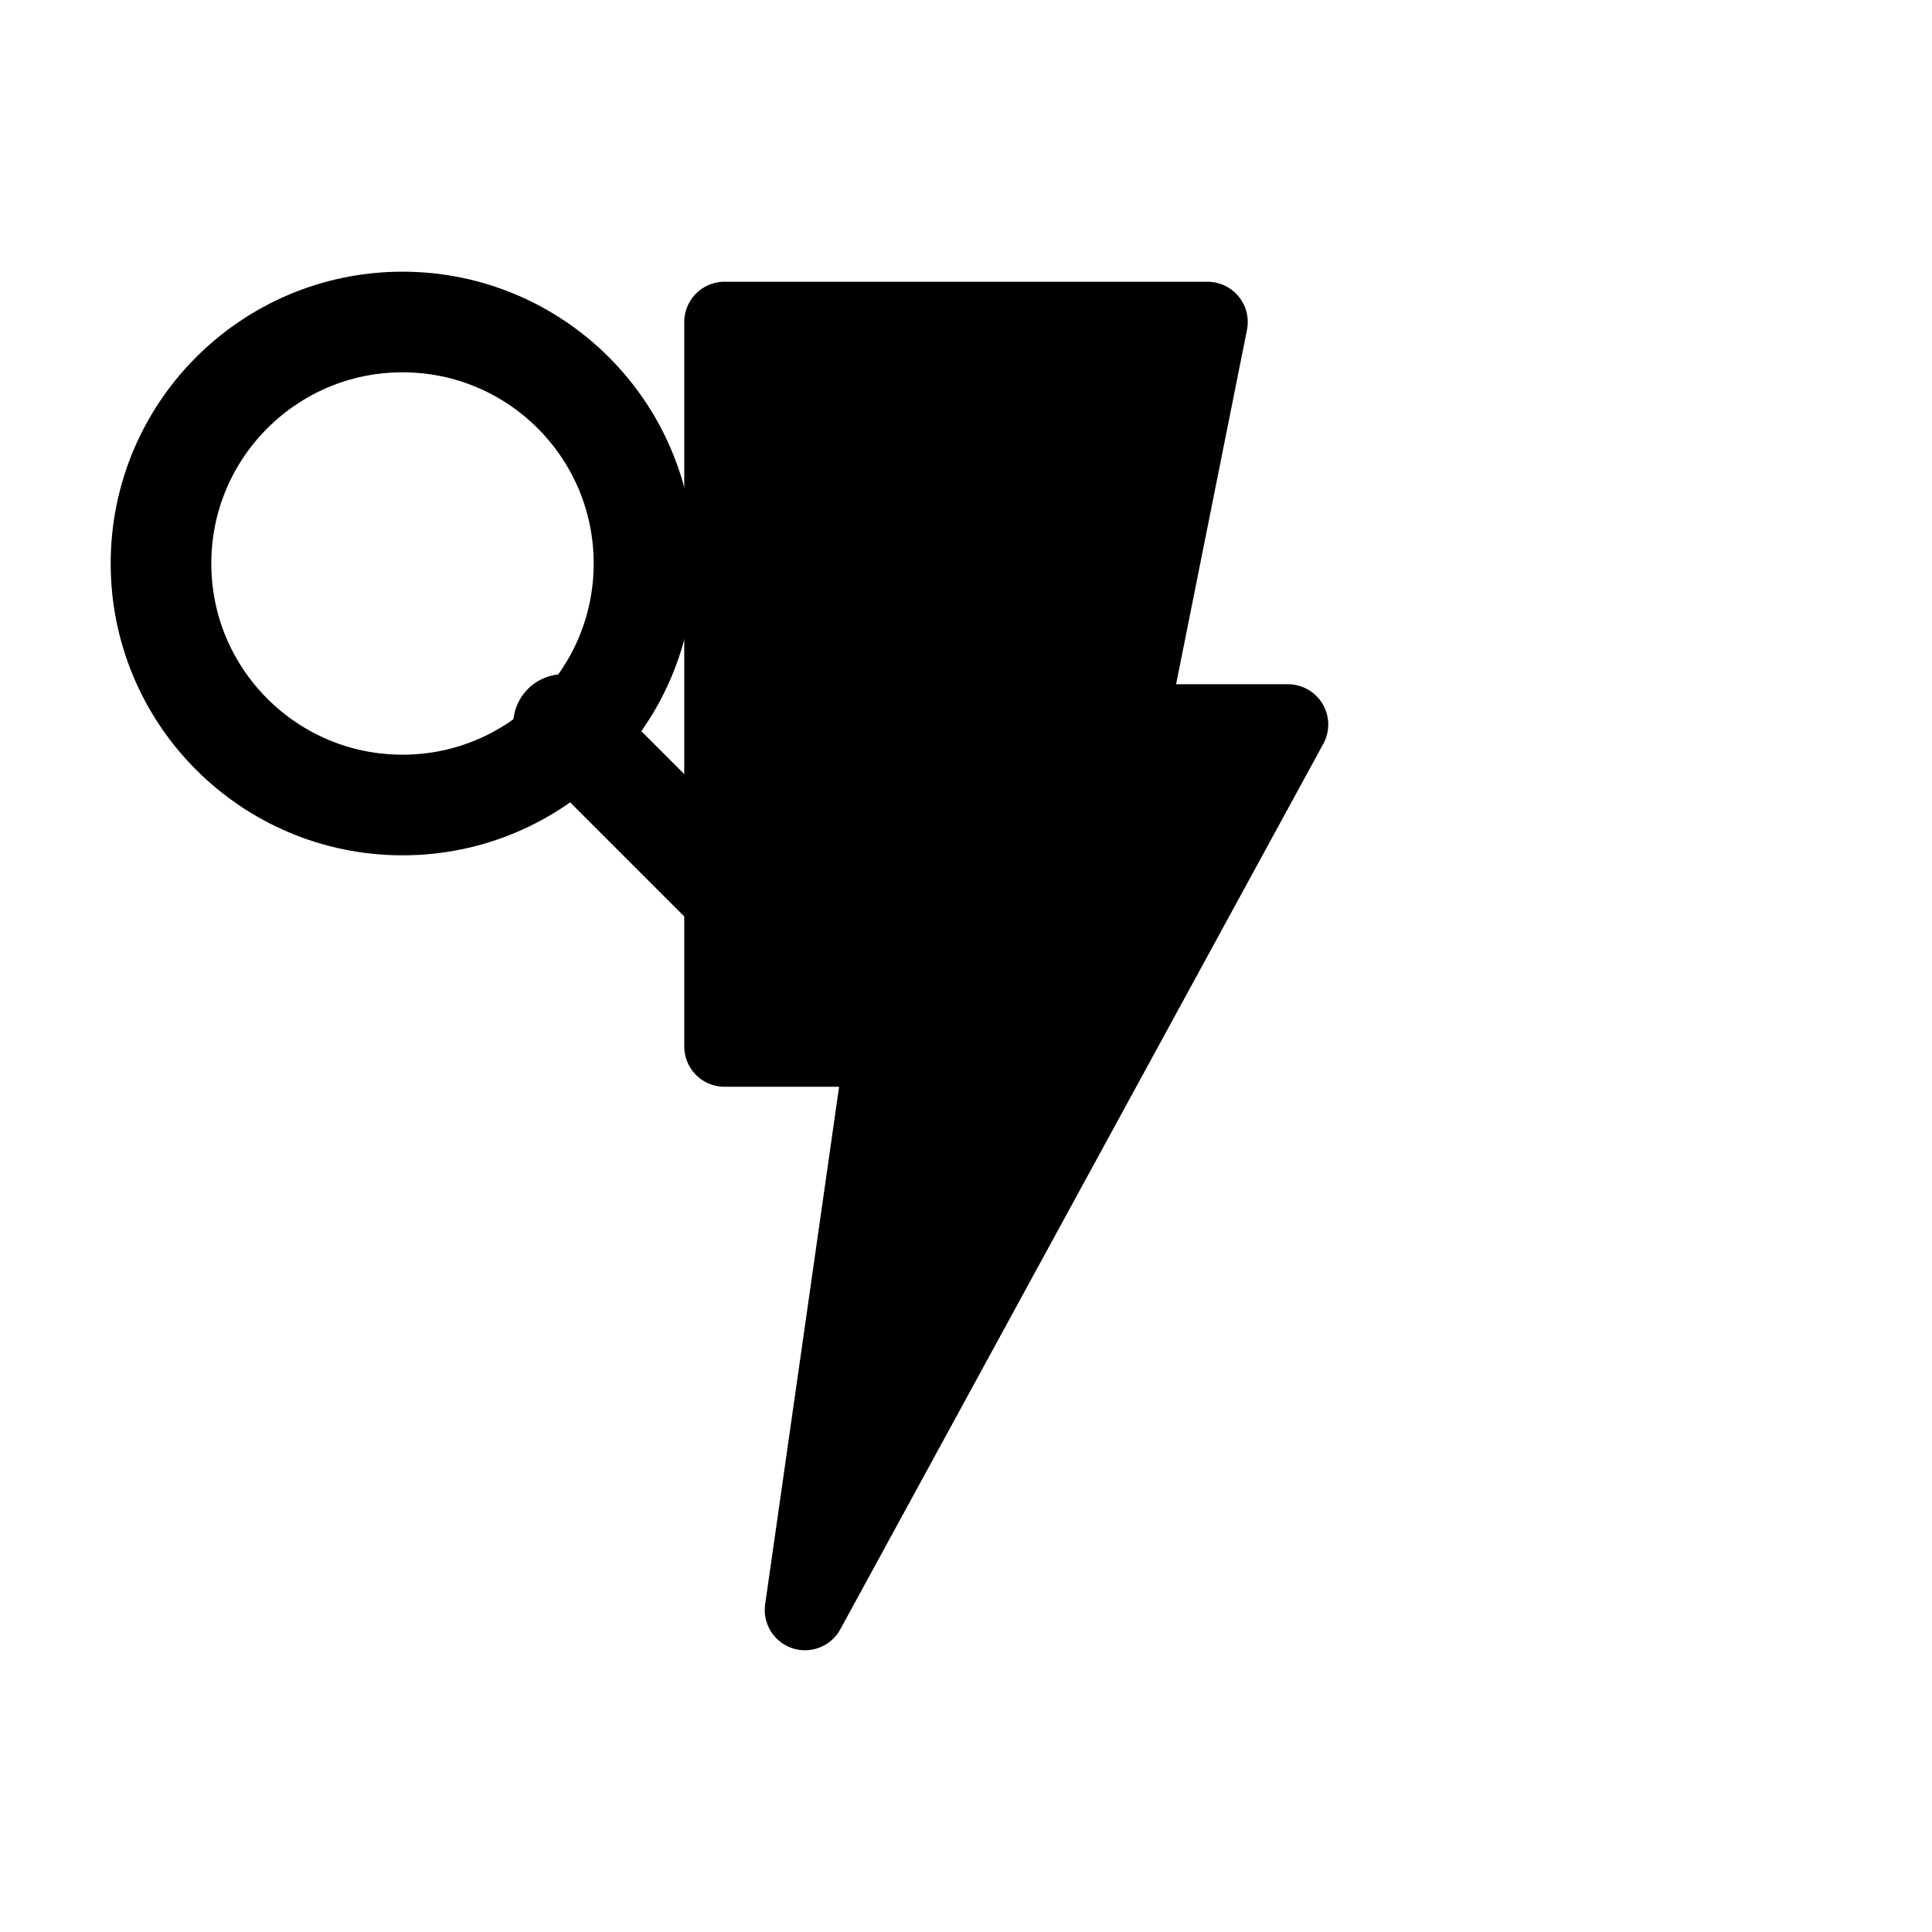
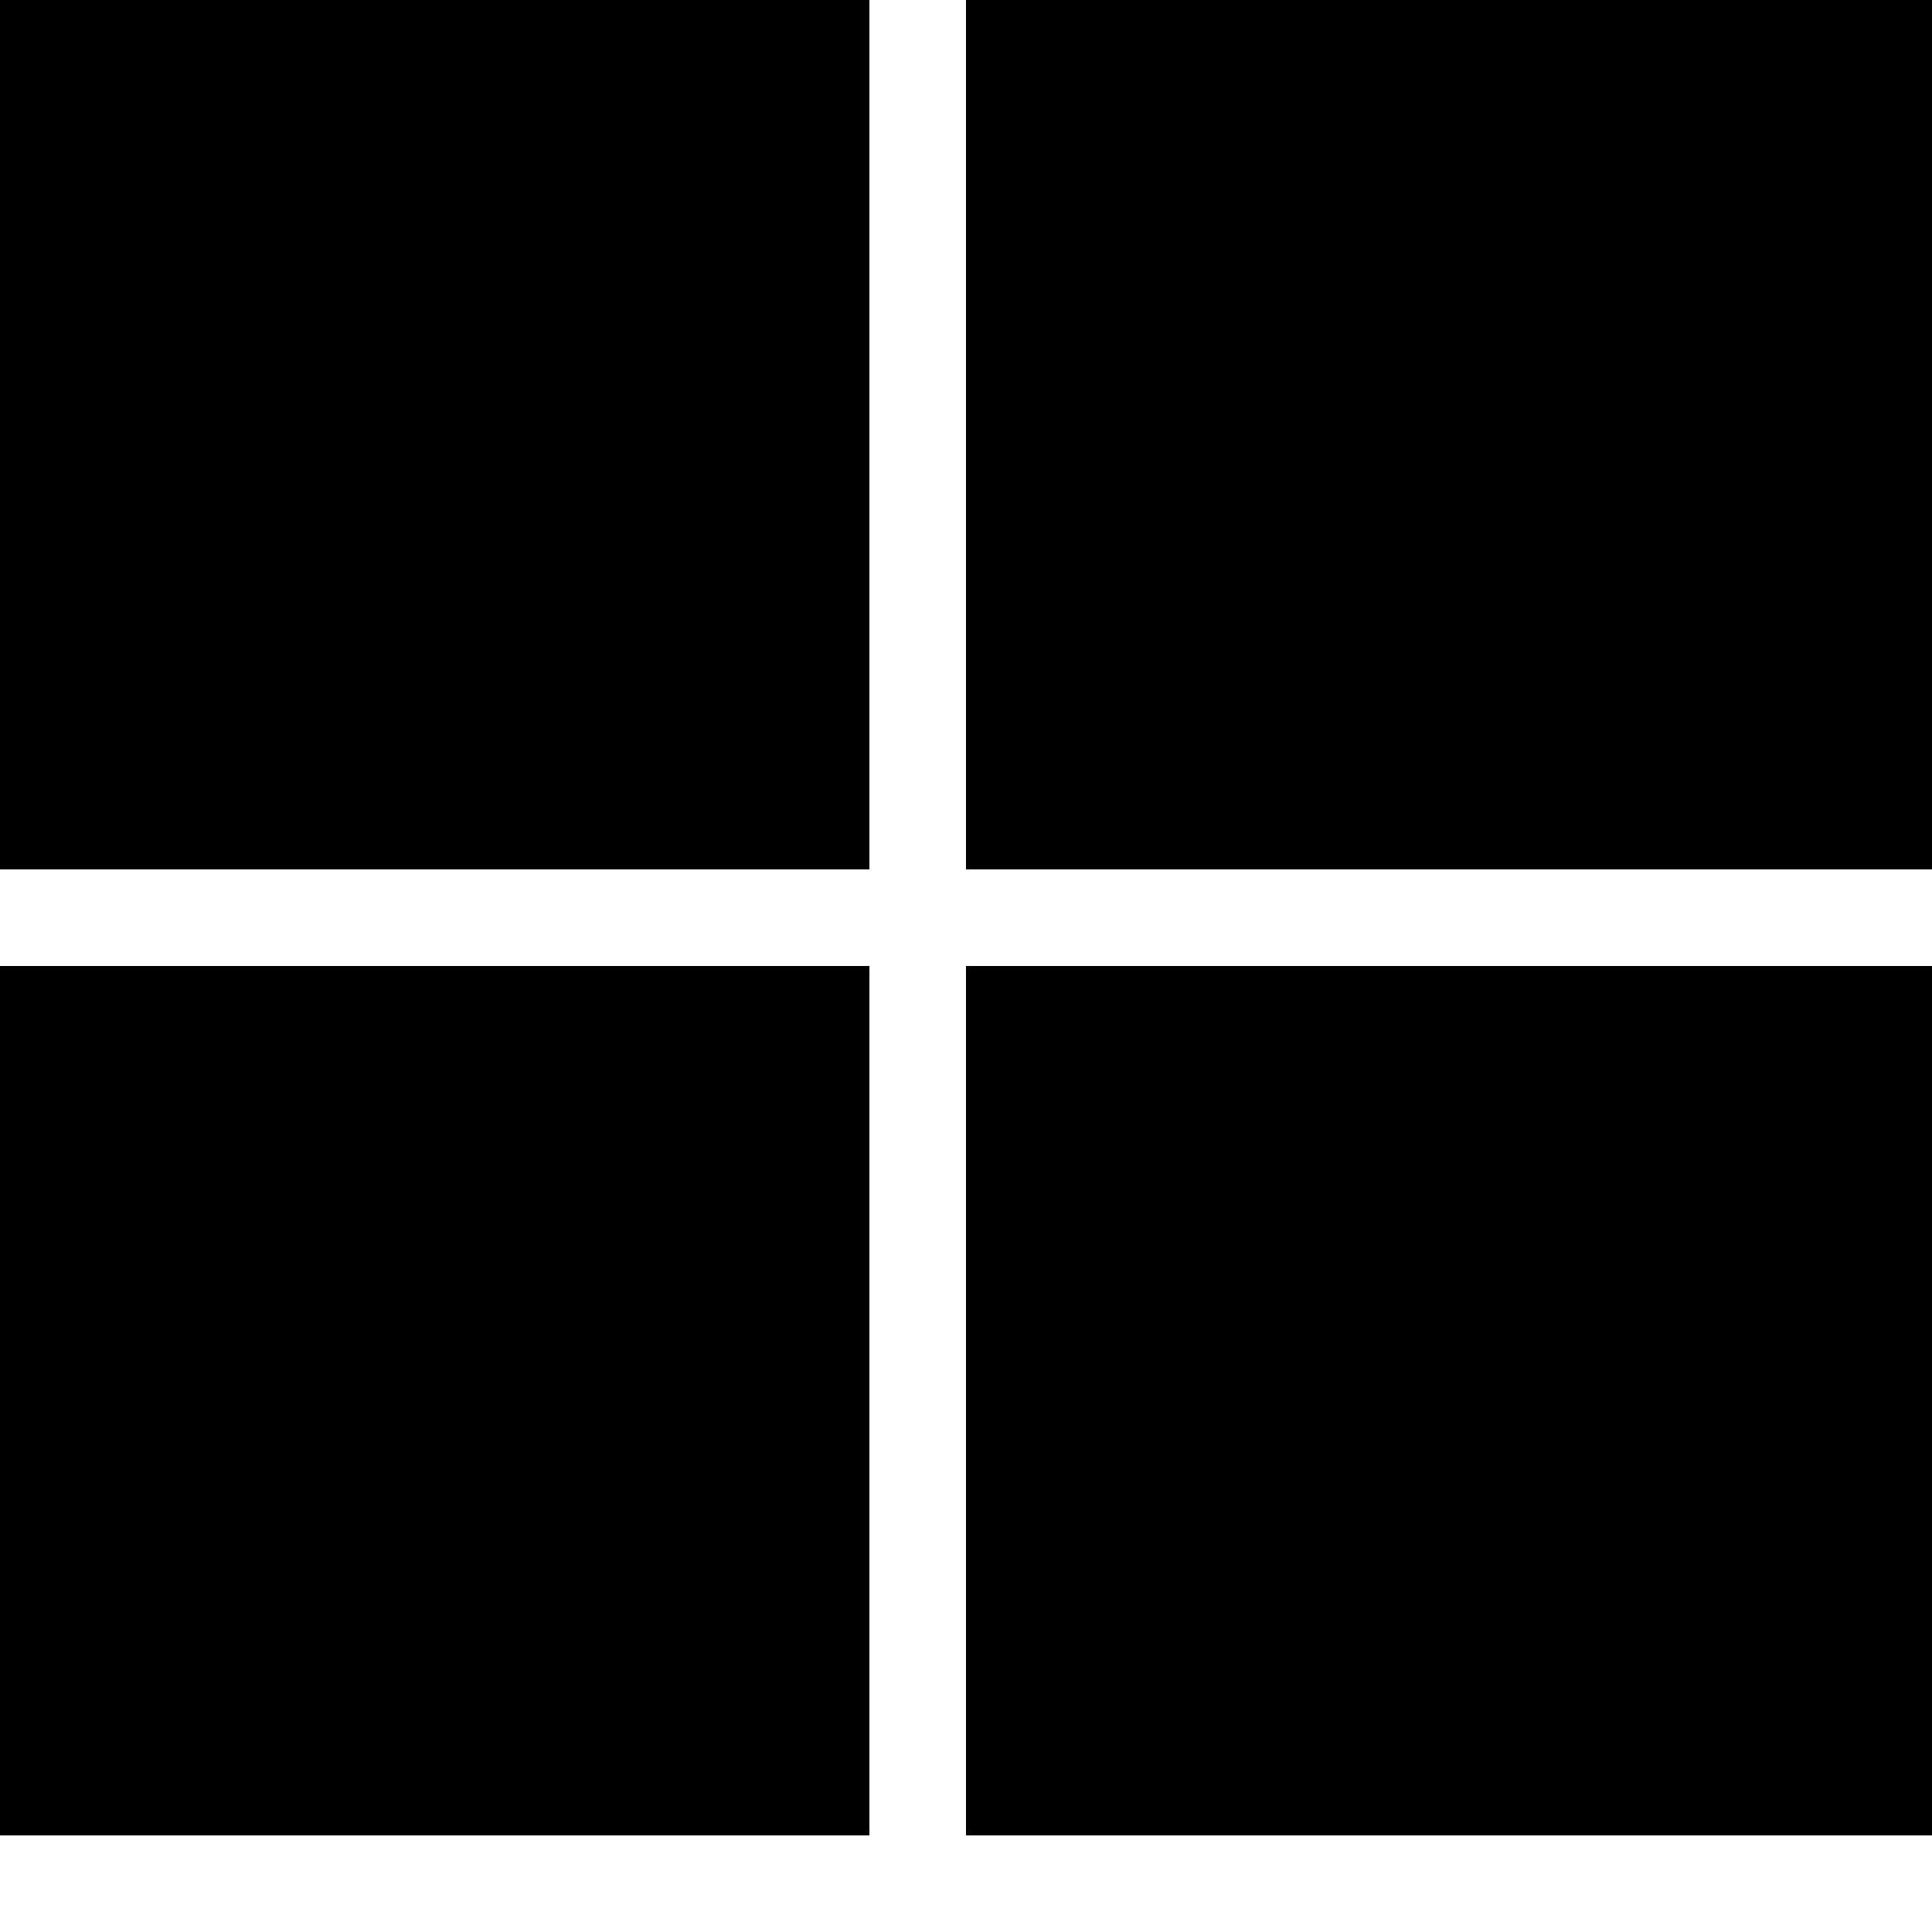
- <svg xmlns="http://www.w3.org/2000/svg" viewBox="0 0 48 48" fill="none">
-   <path d="M18 8 L30 8 L28 18 L32 18 L20 40 L22 26 L18 26 Z" fill="currentColor" stroke="currentColor" stroke-width="2" stroke-linejoin="round" />
-   <circle cx="10" cy="14" r="6" stroke="currentColor" stroke-width="2.5" fill="none" />
-   <path d="M14 18 L20 24" stroke="currentColor" stroke-width="2.5" stroke-linecap="round" />
+ <svg xmlns="http://www.w3.org/2000/svg" viewBox="0 0 20 20" fill="currentColor">
+   <path d="M10 19H20V10H10V19ZM0 19H9V10H0V19ZM10 9H20V0H10V9ZM0 9H9V0H0V9Z" />
</svg>
